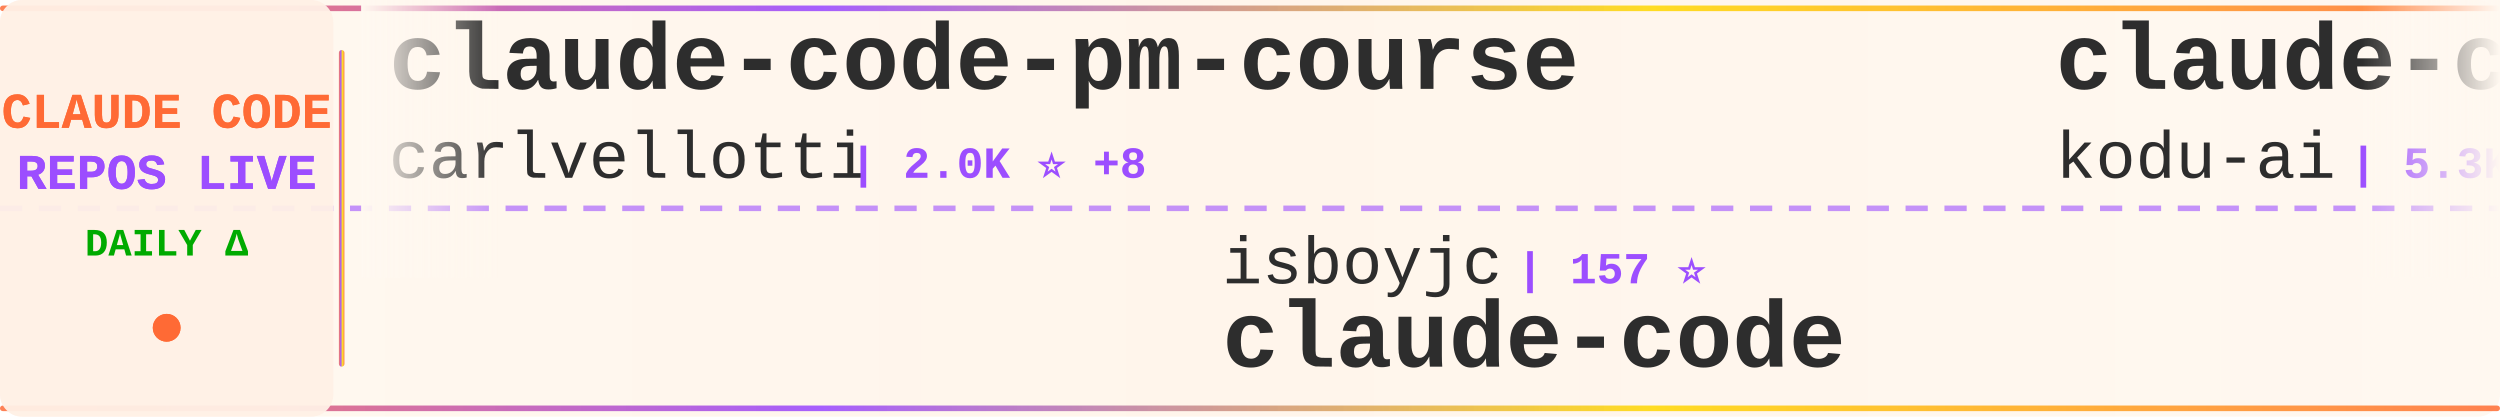
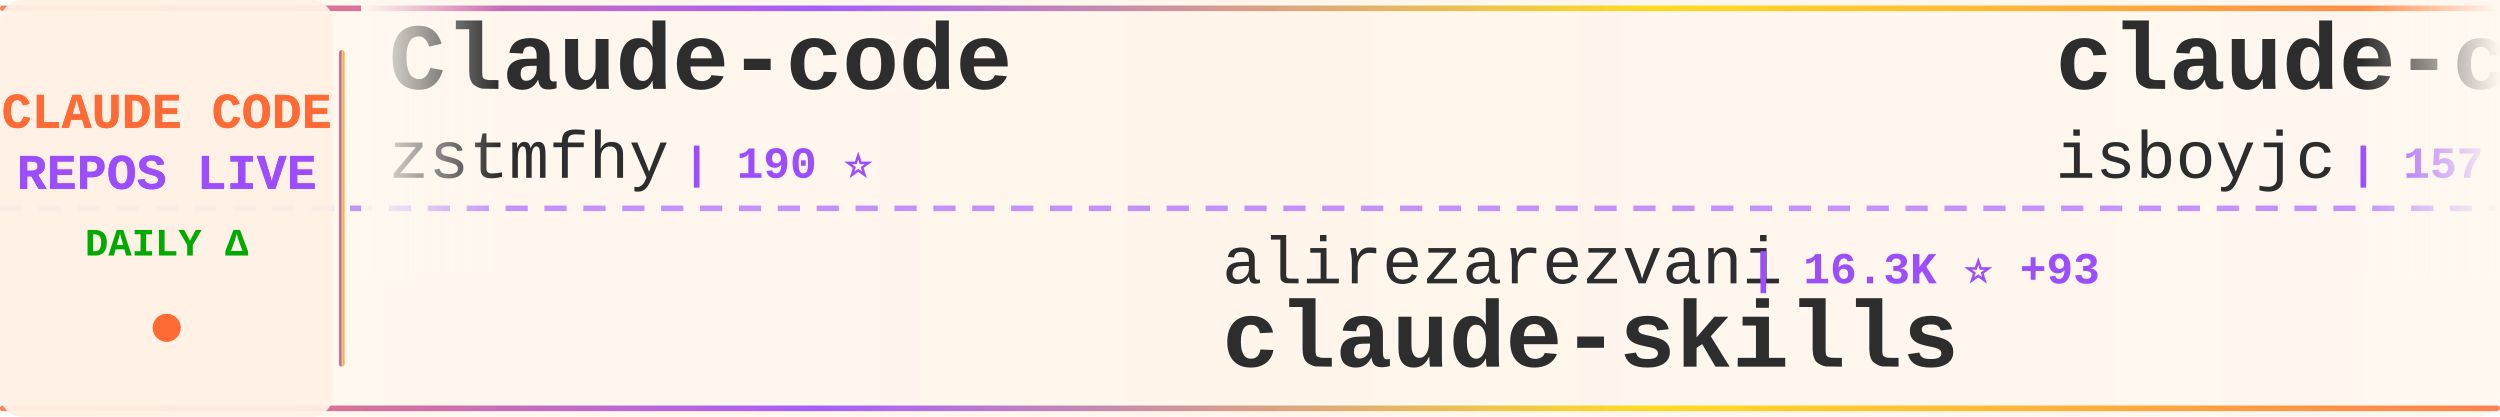
<svg xmlns="http://www.w3.org/2000/svg" width="900" height="150">
  <defs>
    <linearGradient id="tickerBg" x1="0%" y1="0%" x2="100%" y2="0%">
      <stop offset="0%" style="stop-color:#fff8f0;stop-opacity:0.98" />
      <stop offset="50%" style="stop-color:#fff5eb;stop-opacity:1" />
      <stop offset="100%" style="stop-color:#fff8f0;stop-opacity:0.98" />
    </linearGradient>
    <linearGradient id="borderGrad" x1="0%" y1="0%" x2="100%" y2="0%">
      <stop offset="0%" style="stop-color:#FF6B35;stop-opacity:0.85">
        <animate attributeName="stop-opacity" values="0.85;1;0.85" dur="2s" repeatCount="indefinite" />
      </stop>
      <stop offset="33%" style="stop-color:#9C4EFF;stop-opacity:0.9">
        <animate attributeName="stop-opacity" values="0.9;1;0.9" dur="2.2s" repeatCount="indefinite" />
      </stop>
      <stop offset="66%" style="stop-color:#FFD700;stop-opacity:0.85">
        <animate attributeName="stop-opacity" values="0.85;1;0.85" dur="1.8s" repeatCount="indefinite" />
      </stop>
      <stop offset="100%" style="stop-color:#FF6B35;stop-opacity:0.85">
        <animate attributeName="stop-opacity" values="0.85;1;0.85" dur="2s" repeatCount="indefinite" />
      </stop>
    </linearGradient>
    <filter id="textGlow">
      <feGaussianBlur stdDeviation="0.15" result="coloredBlur" />
      <feMerge>
        <feMergeNode in="coloredBlur" />
        <feMergeNode in="SourceGraphic" />
      </feMerge>
    </filter>
    <filter id="metricGlow">
      <feGaussianBlur stdDeviation="0.2" result="coloredBlur" />
      <feMerge>
        <feMergeNode in="coloredBlur" />
        <feMergeNode in="SourceGraphic" />
      </feMerge>
    </filter>
    <linearGradient id="leftFade" x1="0%" y1="0%" x2="100%" y2="0%">
      <stop offset="0%" style="stop-color:#fff8f0;stop-opacity:1" />
      <stop offset="100%" style="stop-color:#fff8f0;stop-opacity:0" />
    </linearGradient>
    <linearGradient id="rightFade" x1="0%" y1="0%" x2="100%" y2="0%">
      <stop offset="0%" style="stop-color:#fff8f0;stop-opacity:0" />
      <stop offset="100%" style="stop-color:#fff8f0;stop-opacity:1" />
    </linearGradient>
  </defs>
  <rect width="900" height="150" fill="url(#tickerBg)" rx="8" />
  <rect x="0" y="2" width="900" height="2" fill="url(#borderGrad)" rx="1" />
  <rect x="0" y="146" width="900" height="2" fill="url(#borderGrad)" rx="1" />
  <line x1="0" y1="75" x2="900" y2="75" stroke="#9C4EFF" stroke-width="2" stroke-dasharray="8 6" opacity="0.6" />
  <rect x="0" y="0" width="120" height="150" fill="#fff0e6" opacity="0.95" rx="8" />
  <text x="60" y="46" font-family="'Courier New', monospace" font-size="18" font-weight="bold" fill="#FF6B35" text-anchor="middle" filter="url(#textGlow)">
    CLAUDE CODE
  </text>
  <text x="60" y="68" font-family="'Courier New', monospace" font-size="18" font-weight="bold" fill="#9C4EFF" text-anchor="middle" filter="url(#textGlow)">
    REPOS LIVE
  </text>
  <text x="60" y="92" font-family="'Courier New', monospace" font-size="14" font-weight="bold" fill="#00aa00" text-anchor="middle">
    DAILY Δ
  </text>
  <circle cx="60" cy="118" r="5" fill="#FF6B35" filter="url(#metricGlow)">
    <animate attributeName="r" values="4;6;4" dur="1.5s" repeatCount="indefinite" />
    <animate attributeName="opacity" values="0.6;1;0.6" dur="1.5s" repeatCount="indefinite" />
  </circle>
  <rect x="122" y="18" width="2" height="114" fill="url(#borderGrad)" rx="1" />
  <clipPath id="tickerClip">
    <rect x="130" y="0" width="770" height="150" />
  </clipPath>
  <g clip-path="url(#tickerClip)">
    <g id="tickerItems">
      <animateTransform attributeName="transform" attributeType="XML" type="translate" from="0 0" to="-3000 0" dur="54s" repeatCount="indefinite" />
      <g transform="translate(0, 0)">
-         <text x="140" y="32" font-family="'Courier New', monospace" font-size="34" font-weight="bold" fill="#2d2d2d">claude-code-pm-course</text>
-         <text x="140" y="64" font-family="'Courier New', monospace" font-size="24" font-weight="normal" fill="#2d2d2d" opacity="1.0">carlvellotti</text>
-         <text x="306" y="64" font-family="'Courier New', monospace" font-size="16" font-weight="bold" fill="#9C4EFF"> | 2.0K ⭐ +8</text>
+         <text x="140" y="32" font-family="'Courier New', monospace" font-size="34" font-weight="bold" fill="#2d2d2d">Claude-code</text>
+         <text x="140" y="64" font-family="'Courier New', monospace" font-size="24" font-weight="normal" fill="#2d2d2d" opacity="1.0">zstmfhy</text>
+         <text x="246" y="64" font-family="'Courier New', monospace" font-size="16" font-weight="bold" fill="#9C4EFF"> | 190 ⭐</text>
      </g>
      <g transform="translate(300, 0)">
-         <text x="140" y="102" font-family="'Courier New', monospace" font-size="24" font-weight="normal" fill="#2d2d2d" opacity="1.0">isboyjc</text>
-         <text x="246" y="102" font-family="'Courier New', monospace" font-size="16" font-weight="bold" fill="#9C4EFF"> | 157 ⭐</text>
-         <text x="140" y="132" font-family="'Courier New', monospace" font-size="34" font-weight="bold" fill="#2d2d2d">claude-code</text>
+         <text x="140" y="102" font-family="'Courier New', monospace" font-size="24" font-weight="normal" fill="#2d2d2d" opacity="1.0">alirezarezvani</text>
+         <text x="330" y="102" font-family="'Courier New', monospace" font-size="16" font-weight="bold" fill="#9C4EFF"> | 16.3K ⭐ +93</text>
+         <text x="140" y="132" font-family="'Courier New', monospace" font-size="34" font-weight="bold" fill="#2d2d2d">claude-skills</text>
      </g>
      <g transform="translate(600, 0)">
-         <text x="140" y="32" font-family="'Courier New', monospace" font-size="34" font-weight="bold" fill="#2d2d2d">claude-coder</text>
-         <text x="140" y="64" font-family="'Courier New', monospace" font-size="24" font-weight="normal" fill="#2d2d2d" opacity="1.0">kodu-ai</text>
-         <text x="246" y="64" font-family="'Courier New', monospace" font-size="16" font-weight="bold" fill="#9C4EFF"> | 5.3K ⭐</text>
+         <text x="140" y="32" font-family="'Courier New', monospace" font-size="34" font-weight="bold" fill="#2d2d2d">claude-code</text>
+         <text x="140" y="64" font-family="'Courier New', monospace" font-size="24" font-weight="normal" fill="#2d2d2d" opacity="1.0">isboyjc</text>
+         <text x="246" y="64" font-family="'Courier New', monospace" font-size="16" font-weight="bold" fill="#9C4EFF"> | 157 ⭐</text>
      </g>
      <g transform="translate(900, 0)">
-         <text x="140" y="102" font-family="'Courier New', monospace" font-size="24" font-weight="normal" fill="#2d2d2d" opacity="1.0">luyao618</text>
-         <text x="258" y="102" font-family="'Courier New', monospace" font-size="16" font-weight="bold" fill="#9C4EFF"> | 1.4K ⭐ +7</text>
-         <text x="140" y="132" font-family="'Courier New', monospace" font-size="34" font-weight="bold" fill="#2d2d2d">Claude-Code-Source-Study</text>
+         <text x="140" y="102" font-family="'Courier New', monospace" font-size="24" font-weight="normal" fill="#2d2d2d" opacity="1.0">anthropics</text>
+         <text x="282" y="102" font-family="'Courier New', monospace" font-size="16" font-weight="bold" fill="#9C4EFF"> | 7.7K ⭐ +14</text>
+         <text x="140" y="132" font-family="'Courier New', monospace" font-size="34" font-weight="bold" fill="#2d2d2d">claude-code-action</text>
      </g>
      <g transform="translate(1200, 0)">
-         <text x="140" y="32" font-family="'Courier New', monospace" font-size="34" font-weight="bold" fill="#2d2d2d">claude-code-book</text>
-         <text x="140" y="64" font-family="'Courier New', monospace" font-size="24" font-weight="normal" fill="#2d2d2d" opacity="1.0">lintsinghua</text>
-         <text x="294" y="64" font-family="'Courier New', monospace" font-size="16" font-weight="bold" fill="#9C4EFF"> | 3.4K ⭐ +15</text>
+         <text x="140" y="32" font-family="'Courier New', monospace" font-size="34" font-weight="bold" fill="#2d2d2d">awesome-claude-code-suba...</text>
+         <text x="140" y="64" font-family="'Courier New', monospace" font-size="24" font-weight="normal" fill="#2d2d2d" opacity="1.0">VoltAgent</text>
+         <text x="270" y="64" font-family="'Courier New', monospace" font-size="16" font-weight="bold" fill="#9C4EFF"> | 20.6K ⭐ +74</text>
      </g>
      <g transform="translate(1500, 0)">
-         <text x="140" y="102" font-family="'Courier New', monospace" font-size="24" font-weight="normal" fill="#2d2d2d" opacity="1.0">anthropics</text>
-         <text x="282" y="102" font-family="'Courier New', monospace" font-size="16" font-weight="bold" fill="#9C4EFF"> | 141.1K ⭐ +580</text>
-         <text x="140" y="132" font-family="'Courier New', monospace" font-size="34" font-weight="bold" fill="#2d2d2d">skills</text>
+         <text x="140" y="102" font-family="'Courier New', monospace" font-size="24" font-weight="normal" fill="#2d2d2d" opacity="1.0">RichardAtCT</text>
+         <text x="294" y="102" font-family="'Courier New', monospace" font-size="16" font-weight="bold" fill="#9C4EFF"> | 2.6K ⭐ +3</text>
+         <text x="140" y="132" font-family="'Courier New', monospace" font-size="34" font-weight="bold" fill="#2d2d2d">claude-code-telegram</text>
      </g>
      <g transform="translate(1800, 0)">
-         <text x="140" y="32" font-family="'Courier New', monospace" font-size="34" font-weight="bold" fill="#2d2d2d">claude-code-settings</text>
-         <text x="140" y="64" font-family="'Courier New', monospace" font-size="24" font-weight="normal" fill="#2d2d2d" opacity="1.0">feiskyer</text>
-         <text x="258" y="64" font-family="'Courier New', monospace" font-size="16" font-weight="bold" fill="#9C4EFF"> | 1.5K ⭐ +3</text>
+         <text x="140" y="32" font-family="'Courier New', monospace" font-size="34" font-weight="bold" fill="#2d2d2d">claude-code-spec-workflo...</text>
+         <text x="140" y="64" font-family="'Courier New', monospace" font-size="24" font-weight="normal" fill="#2d2d2d" opacity="1.0">Pimzino</text>
+         <text x="246" y="64" font-family="'Courier New', monospace" font-size="16" font-weight="bold" fill="#9C4EFF"> | 3.7K ⭐ +1</text>
      </g>
      <g transform="translate(2100, 0)">
-         <text x="140" y="102" font-family="'Courier New', monospace" font-size="24" font-weight="normal" fill="#2d2d2d" opacity="1.0">lorryjovens-hub</text>
-         <text x="342" y="102" font-family="'Courier New', monospace" font-size="16" font-weight="bold" fill="#9C4EFF"> | 1.6K ⭐ +2</text>
-         <text x="140" y="132" font-family="'Courier New', monospace" font-size="34" font-weight="bold" fill="#2d2d2d">claude-code-rust</text>
+         <text x="140" y="102" font-family="'Courier New', monospace" font-size="24" font-weight="normal" fill="#2d2d2d" opacity="1.0">Piebald-AI</text>
+         <text x="282" y="102" font-family="'Courier New', monospace" font-size="16" font-weight="bold" fill="#9C4EFF"> | 10.5K ⭐ +32</text>
+         <text x="140" y="132" font-family="'Courier New', monospace" font-size="34" font-weight="bold" fill="#2d2d2d">claude-code-system-promp...</text>
      </g>
      <g transform="translate(2400, 0)">
-         <text x="140" y="32" font-family="'Courier New', monospace" font-size="34" font-weight="bold" fill="#2d2d2d">awesome-claude-code-tool...</text>
-         <text x="140" y="64" font-family="'Courier New', monospace" font-size="24" font-weight="normal" fill="#2d2d2d" opacity="1.0">rohitg00</text>
-         <text x="258" y="64" font-family="'Courier New', monospace" font-size="16" font-weight="bold" fill="#9C4EFF"> | 1.8K ⭐ +14</text>
+         <text x="140" y="32" font-family="'Courier New', monospace" font-size="34" font-weight="bold" fill="#2d2d2d">claude-plugins-official</text>
+         <text x="140" y="64" font-family="'Courier New', monospace" font-size="24" font-weight="normal" fill="#2d2d2d" opacity="1.0">anthropics</text>
+         <text x="282" y="64" font-family="'Courier New', monospace" font-size="16" font-weight="bold" fill="#9C4EFF"> | 28.0K ⭐ +231</text>
      </g>
      <g transform="translate(2700, 0)">
-         <text x="140" y="102" font-family="'Courier New', monospace" font-size="24" font-weight="normal" fill="#2d2d2d" opacity="1.0">sugyan</text>
-         <text x="234" y="102" font-family="'Courier New', monospace" font-size="16" font-weight="bold" fill="#9C4EFF"> | 1.1K ⭐ +1</text>
-         <text x="140" y="132" font-family="'Courier New', monospace" font-size="34" font-weight="bold" fill="#2d2d2d">claude-code-webui</text>
+         <text x="140" y="102" font-family="'Courier New', monospace" font-size="24" font-weight="normal" fill="#2d2d2d" opacity="1.0">OneRedOak</text>
+         <text x="270" y="102" font-family="'Courier New', monospace" font-size="16" font-weight="bold" fill="#9C4EFF"> | 3.8K ⭐ +2</text>
+         <text x="140" y="132" font-family="'Courier New', monospace" font-size="34" font-weight="bold" fill="#2d2d2d">claude-code-workflows</text>
      </g>
      <g transform="translate(3000, 0)">
-         <text x="140" y="32" font-family="'Courier New', monospace" font-size="34" font-weight="bold" fill="#2d2d2d">claude-code-pm-course</text>
-         <text x="140" y="64" font-family="'Courier New', monospace" font-size="24" font-weight="normal" fill="#2d2d2d" opacity="1.0">carlvellotti</text>
-         <text x="306" y="64" font-family="'Courier New', monospace" font-size="16" font-weight="bold" fill="#9C4EFF"> | 2.0K ⭐ +8</text>
+         <text x="140" y="32" font-family="'Courier New', monospace" font-size="34" font-weight="bold" fill="#2d2d2d">Claude-code</text>
+         <text x="140" y="64" font-family="'Courier New', monospace" font-size="24" font-weight="normal" fill="#2d2d2d" opacity="1.0">zstmfhy</text>
+         <text x="246" y="64" font-family="'Courier New', monospace" font-size="16" font-weight="bold" fill="#9C4EFF"> | 190 ⭐</text>
      </g>
      <g transform="translate(3300, 0)">
-         <text x="140" y="102" font-family="'Courier New', monospace" font-size="24" font-weight="normal" fill="#2d2d2d" opacity="1.0">isboyjc</text>
-         <text x="246" y="102" font-family="'Courier New', monospace" font-size="16" font-weight="bold" fill="#9C4EFF"> | 157 ⭐</text>
-         <text x="140" y="132" font-family="'Courier New', monospace" font-size="34" font-weight="bold" fill="#2d2d2d">claude-code</text>
+         <text x="140" y="102" font-family="'Courier New', monospace" font-size="24" font-weight="normal" fill="#2d2d2d" opacity="1.0">alirezarezvani</text>
+         <text x="330" y="102" font-family="'Courier New', monospace" font-size="16" font-weight="bold" fill="#9C4EFF"> | 16.3K ⭐ +93</text>
+         <text x="140" y="132" font-family="'Courier New', monospace" font-size="34" font-weight="bold" fill="#2d2d2d">claude-skills</text>
      </g>
      <g transform="translate(3600, 0)">
-         <text x="140" y="32" font-family="'Courier New', monospace" font-size="34" font-weight="bold" fill="#2d2d2d">claude-coder</text>
-         <text x="140" y="64" font-family="'Courier New', monospace" font-size="24" font-weight="normal" fill="#2d2d2d" opacity="1.0">kodu-ai</text>
-         <text x="246" y="64" font-family="'Courier New', monospace" font-size="16" font-weight="bold" fill="#9C4EFF"> | 5.3K ⭐</text>
+         <text x="140" y="32" font-family="'Courier New', monospace" font-size="34" font-weight="bold" fill="#2d2d2d">claude-code</text>
+         <text x="140" y="64" font-family="'Courier New', monospace" font-size="24" font-weight="normal" fill="#2d2d2d" opacity="1.0">isboyjc</text>
+         <text x="246" y="64" font-family="'Courier New', monospace" font-size="16" font-weight="bold" fill="#9C4EFF"> | 157 ⭐</text>
      </g>
      <g transform="translate(3900, 0)">
-         <text x="140" y="102" font-family="'Courier New', monospace" font-size="24" font-weight="normal" fill="#2d2d2d" opacity="1.0">luyao618</text>
-         <text x="258" y="102" font-family="'Courier New', monospace" font-size="16" font-weight="bold" fill="#9C4EFF"> | 1.4K ⭐ +7</text>
-         <text x="140" y="132" font-family="'Courier New', monospace" font-size="34" font-weight="bold" fill="#2d2d2d">Claude-Code-Source-Study</text>
+         <text x="140" y="102" font-family="'Courier New', monospace" font-size="24" font-weight="normal" fill="#2d2d2d" opacity="1.0">anthropics</text>
+         <text x="282" y="102" font-family="'Courier New', monospace" font-size="16" font-weight="bold" fill="#9C4EFF"> | 7.7K ⭐ +14</text>
+         <text x="140" y="132" font-family="'Courier New', monospace" font-size="34" font-weight="bold" fill="#2d2d2d">claude-code-action</text>
      </g>
    </g>
  </g>
  <rect x="130" y="0" width="50" height="100" fill="url(#leftFade)" />
  <rect x="850" y="0" width="50" height="100" fill="url(#rightFade)" />
</svg>
